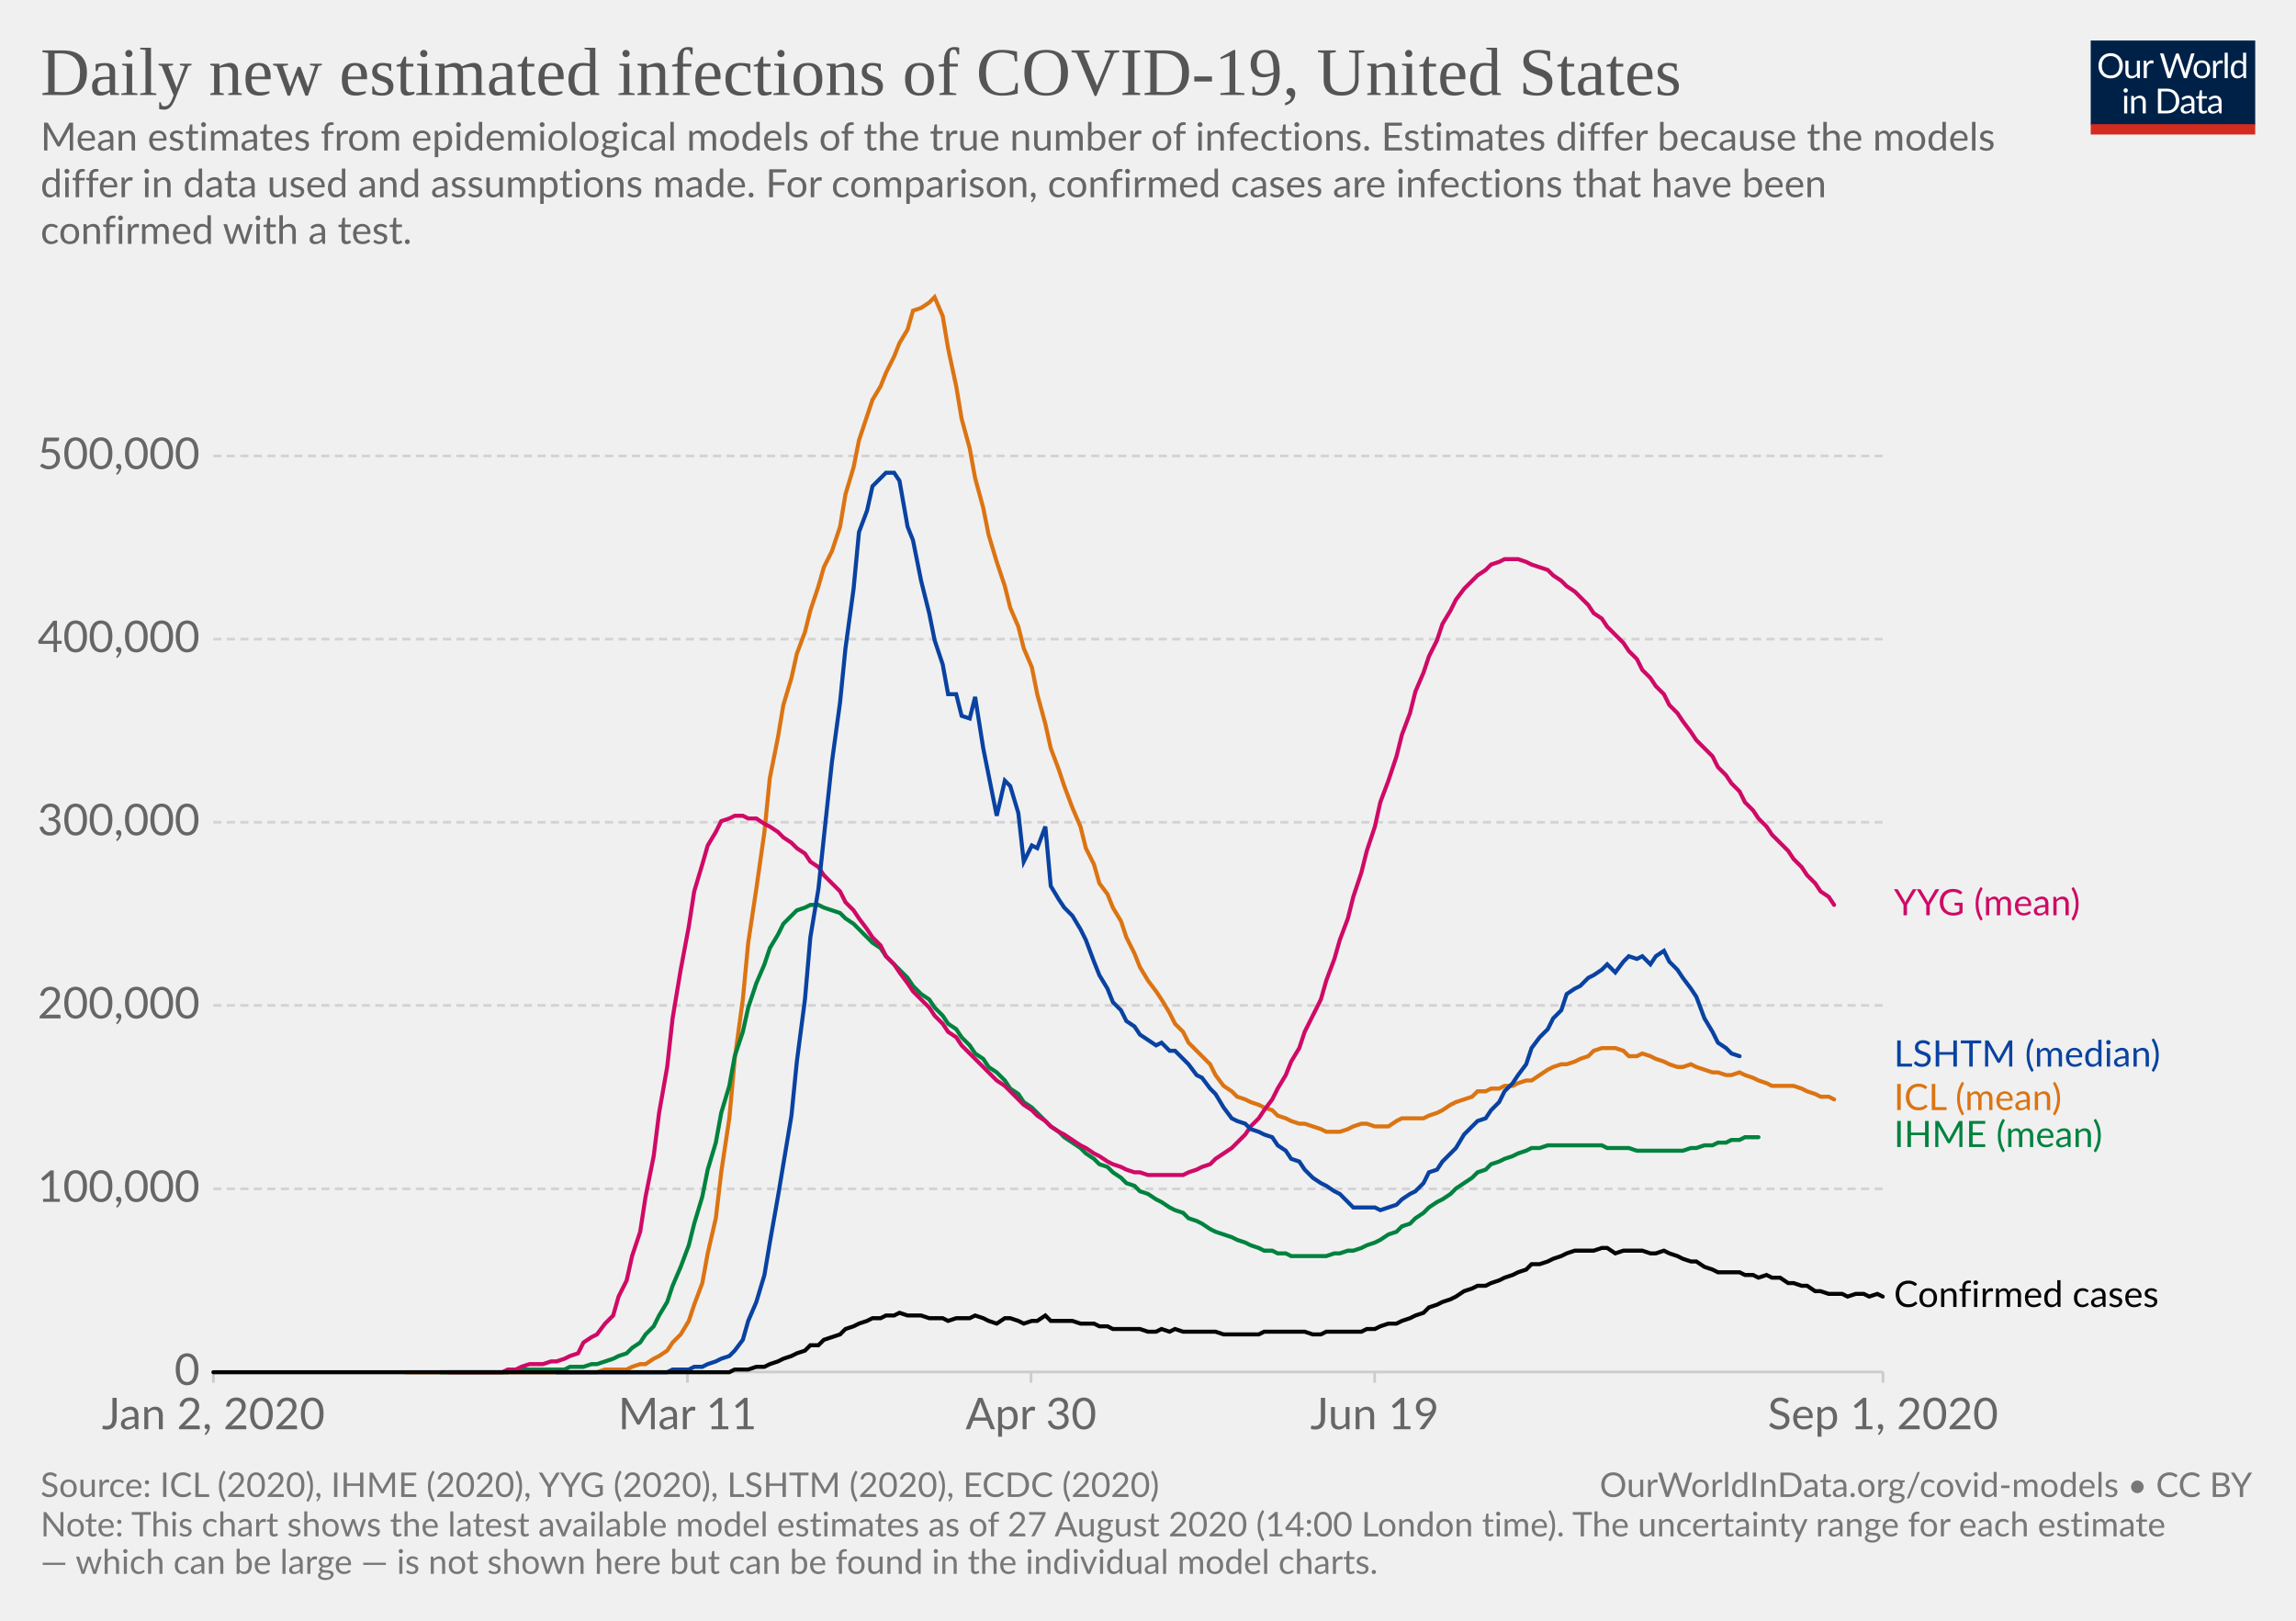
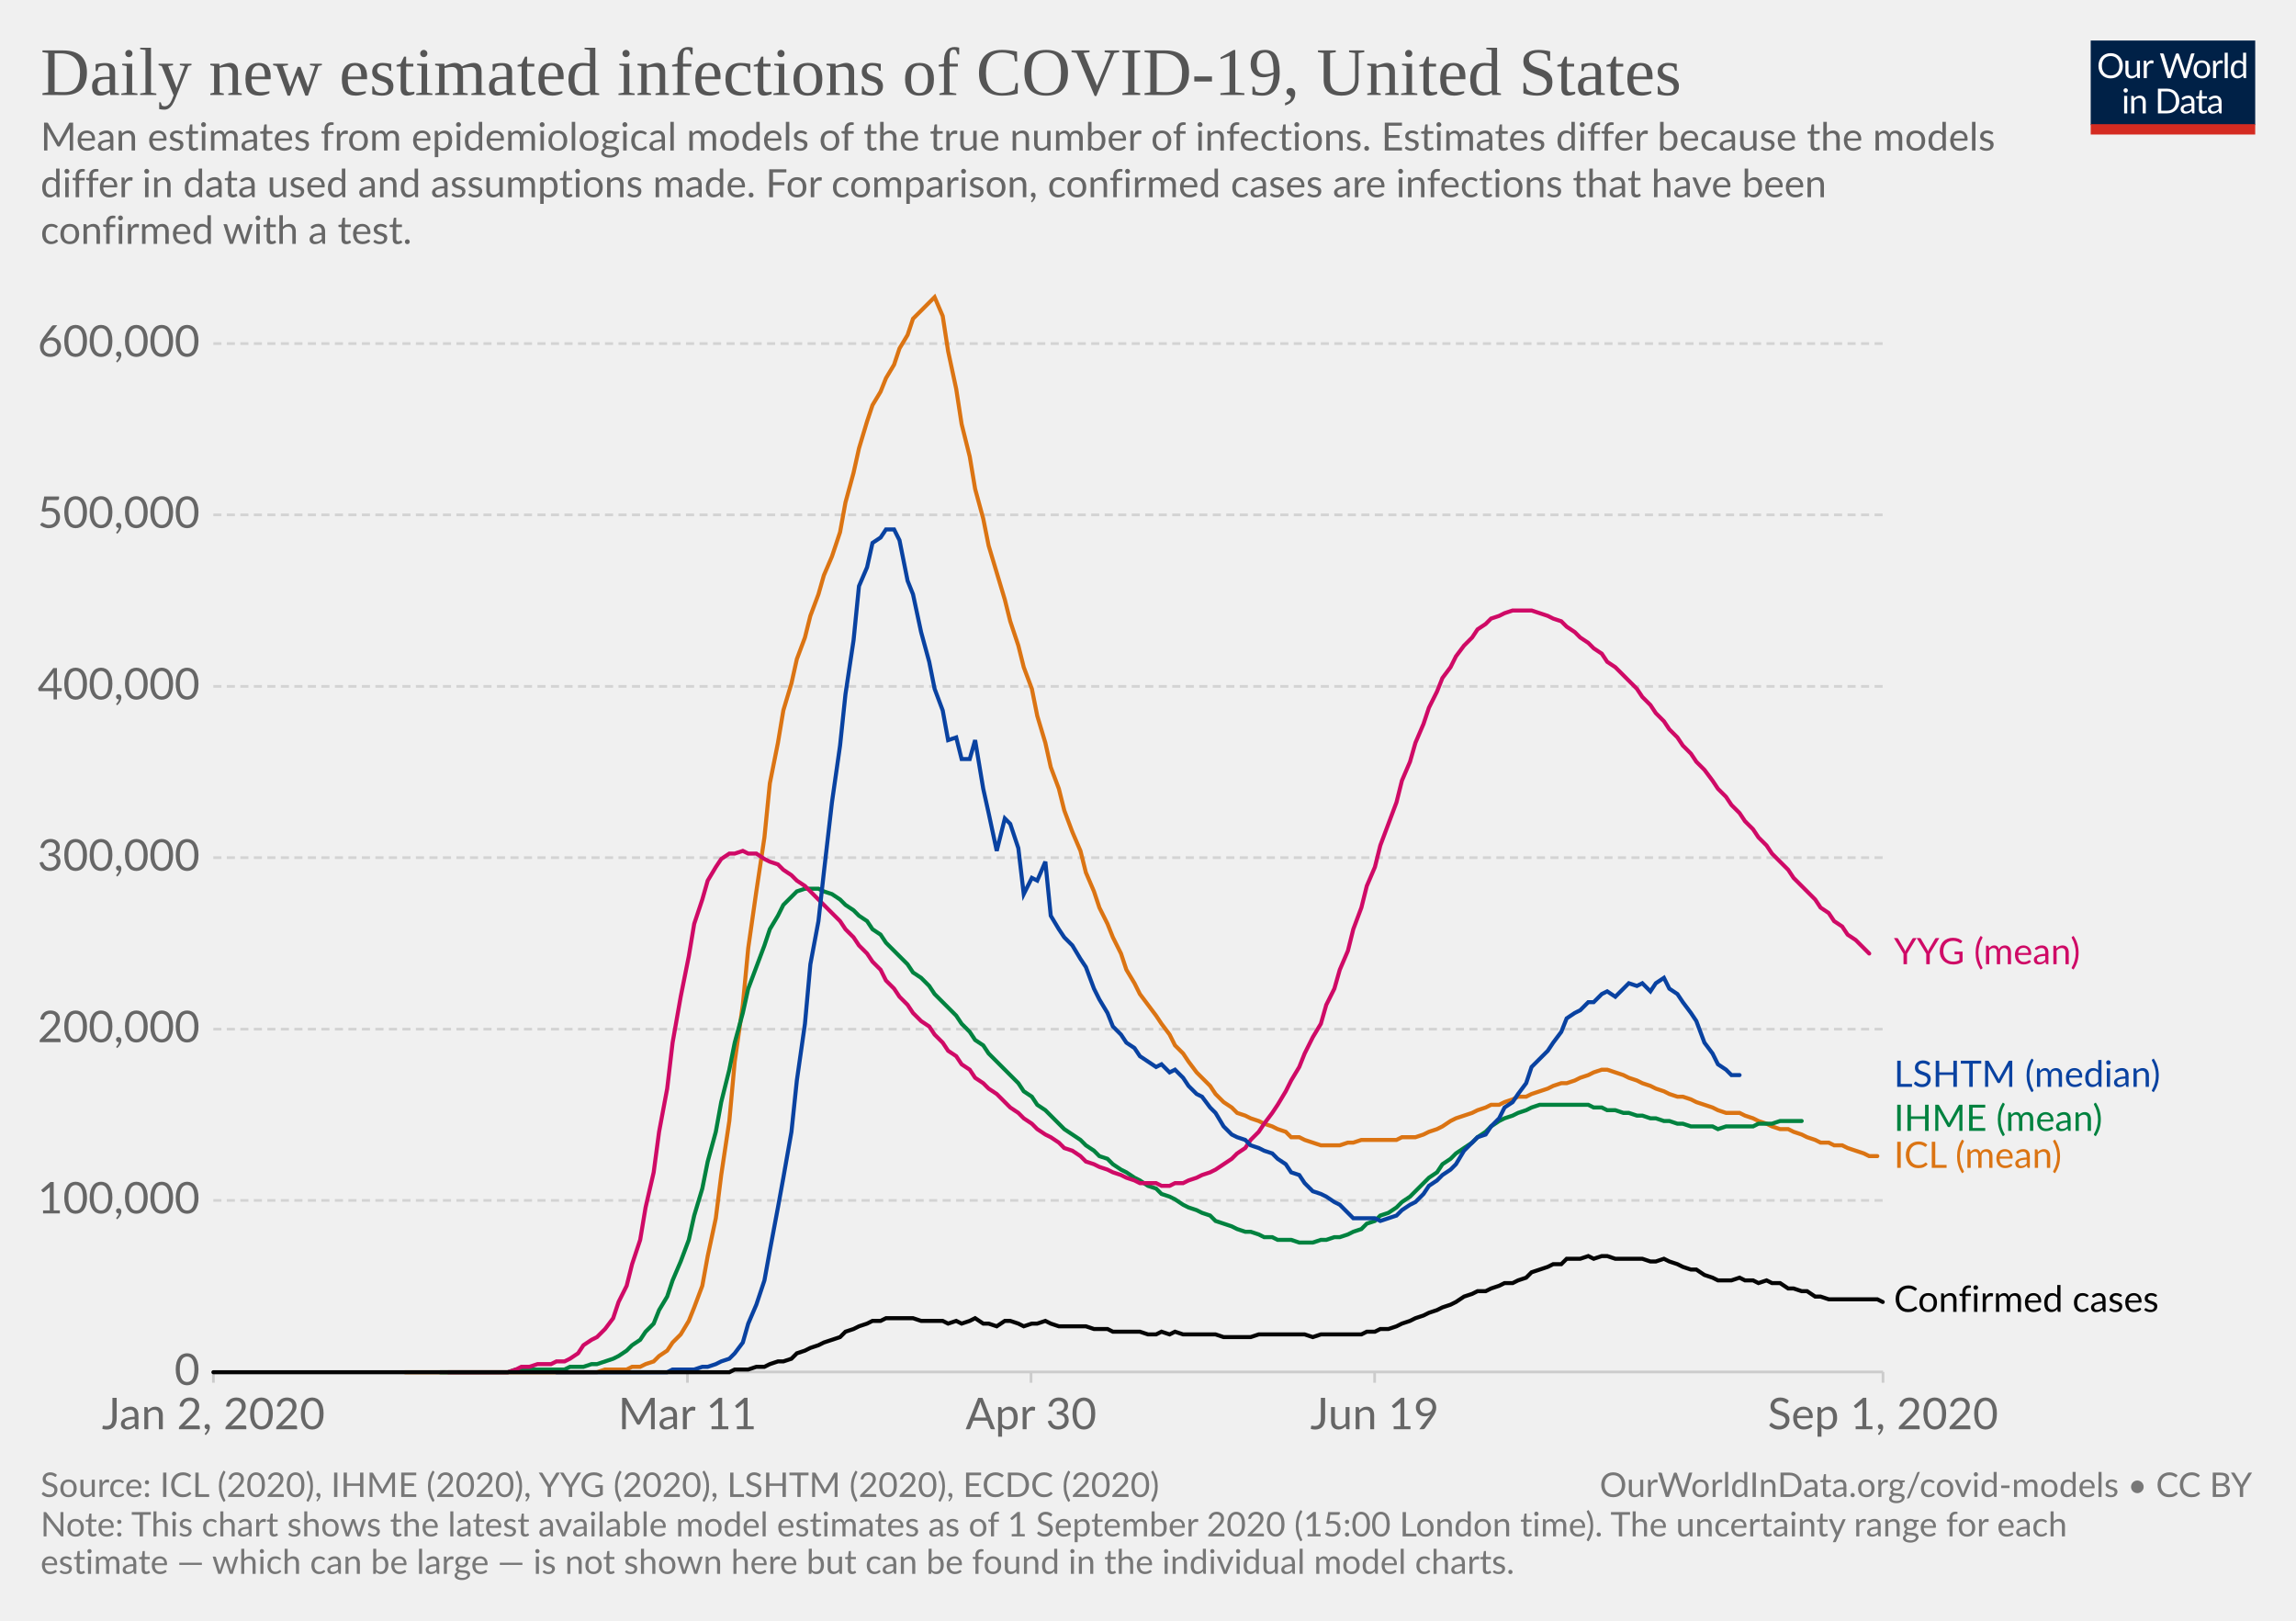
<svg xmlns="http://www.w3.org/2000/svg" version="1.1" style="background-color:#fff;-webkit-font-smoothing:antialiased" width="850" height="600" viewBox="0 0 850 600" font-family="Lato,'Helvetica Neue',Helvetica,Arial,sans-serif" font-size="18" text-rendering="optimizeLegibility">
  <g class="HeaderView">
    <g transform="matrix(.29 0 0 .29 774 15)">
      <svg width="210" height="120" viewBox="0 0 210 120" fill="none">
        <g clip-path="url(#clip0)">
          <path d="M0 0h210v107.89H0V0z" fill="#002147" />
          <path d="M40.98 32.25c0 2.36-.38 4.53-1.12 6.51a14.26 14.26 0 01-8.1 8.4c-1.9.78-4.02 1.17-6.34 1.17a16.6 16.6 0 01-6.33-1.17 14.31 14.31 0 01-8.08-8.4 18.29 18.29 0 01-1.12-6.51c0-2.36.38-4.53 1.12-6.5a14.32 14.32 0 018.07-8.44c1.92-.8 4.03-1.19 6.34-1.19 2.32 0 4.43.4 6.34 1.19 1.92.8 3.56 1.9 4.93 3.34a14.87 14.87 0 013.17 5.1 18.1 18.1 0 011.12 6.5zm-4.38 0c0-1.94-.26-3.68-.8-5.22a10.91 10.91 0 00-2.24-3.89 9.68 9.68 0 00-3.52-2.46 11.95 11.95 0 00-4.62-.86c-1.68 0-3.21.28-4.6.86a9.88 9.88 0 00-3.54 2.46 10.91 10.91 0 00-2.24 3.9c-.53 1.53-.8 3.27-.8 5.2 0 1.94.27 3.68.8 5.22a11.17 11.17 0 002.24 3.9 10.01 10.01 0 003.55 2.44c1.38.56 2.9.83 4.6.83 1.7 0 3.24-.27 4.61-.83a9.8 9.8 0 003.52-2.44 11.17 11.17 0 002.25-3.9c.53-1.54.8-3.28.8-5.21zm26.22-6.54V48H60.5c-.56 0-.9-.27-1.05-.81l-.31-2.4a12.45 12.45 0 01-3.26 2.6c-1.2.64-2.58.96-4.13.96-1.22 0-2.3-.2-3.24-.6a6.52 6.52 0 01-2.33-1.7 7.37 7.37 0 01-1.43-2.67c-.3-1.04-.46-2.2-.46-3.45V25.7h3.91v14.22c0 1.68.38 2.99 1.15 3.91.77.93 1.96 1.39 3.54 1.39 1.16 0 2.24-.27 3.23-.82a10.42 10.42 0 002.8-2.28V25.7h3.91zm8.61 4.47a9.94 9.94 0 012.6-3.56 5.64 5.64 0 013.76-1.3c.47 0 .92.05 1.34.15.44.1.83.27 1.17.49l-.3 2.92c-.09.37-.3.55-.66.55-.2 0-.5-.04-.9-.13a6.21 6.21 0 00-3.24.18c-.54.2-1.03.5-1.47.92-.42.4-.81.9-1.17 1.5-.33.58-.64 1.26-.92 2.02V48H67.7V25.71h2.25c.42 0 .72.08.88.25.16.16.27.44.33.83l.26 3.39zm61.16-13.7L122.75 48h-3.82l-7.99-24.05a21.95 21.95 0 01-.42-1.58 38.36 38.36 0 01-.44 1.58L102.05 48h-3.83L88.4 16.47h3.54c.38 0 .7.1.95.29.26.2.43.43.5.73l6.52 21.9c.1.4.2.83.28 1.28.1.46.2.94.29 1.46l.3-1.46c.12-.47.25-.9.38-1.27l7.41-21.91c.1-.25.26-.48.51-.69.27-.22.58-.33.95-.33h1.23c.38 0 .69.1.92.29.24.2.41.43.53.73l7.4 21.9a28.4 28.4 0 01.68 2.62 29.52 29.52 0 01.52-2.61l6.54-21.91c.07-.27.23-.5.48-.7.27-.21.58-.32.95-.32h3.32zm9.35 8.88c1.63 0 3.1.27 4.4.82a9.43 9.43 0 015.46 5.94c.5 1.4.74 2.98.74 4.73 0 1.76-.25 3.34-.74 4.75a9.43 9.43 0 01-5.46 5.92c-1.3.52-2.77.79-4.4.79-1.64 0-3.12-.27-4.44-.8a9.42 9.42 0 01-3.35-2.3c-.92-1-1.63-2.2-2.13-3.61-.49-1.41-.73-3-.73-4.75s.24-3.33.73-4.73c.5-1.43 1.2-2.64 2.13-3.63a9.4 9.4 0 013.35-2.31c1.32-.55 2.8-.82 4.44-.82zm0 19.89c2.2 0 3.84-.73 4.93-2.2 1.08-1.48 1.63-3.54 1.63-6.18 0-2.66-.55-4.72-1.63-6.2-1.09-1.49-2.73-2.23-4.93-2.23-1.12 0-2.09.2-2.93.57a5.7 5.7 0 00-2.06 1.65 7.5 7.5 0 00-1.24 2.67c-.26 1.04-.4 2.22-.4 3.54 0 2.64.55 4.7 1.64 6.18 1.1 1.47 2.76 2.2 4.99 2.2zm17.97-15.07a9.94 9.94 0 012.6-3.56 5.64 5.64 0 013.76-1.3c.47 0 .91.05 1.34.15.44.1.83.27 1.16.49l-.28 2.92c-.09.37-.31.55-.66.55-.2 0-.5-.04-.9-.13a6.2 6.2 0 00-3.24.18c-.54.2-1.03.5-1.47.92-.43.4-.82.9-1.17 1.5a13.1 13.1 0 00-.92 2.02V48h-3.94V25.71h2.24c.43 0 .72.08.88.25.17.16.28.44.33.83l.27 3.39zm15.04-14.59V48h-3.92V15.6h3.92zm19.55 15.43a6.22 6.22 0 00-2.38-2.05 6.7 6.7 0 00-2.86-.6c-2.07 0-3.66.75-4.77 2.23-1.12 1.48-1.68 3.6-1.68 6.33 0 1.46.13 2.7.38 3.74a7.29 7.29 0 001.1 2.56 4.35 4.35 0 001.78 1.45c.7.3 1.5.46 2.4.46 1.29 0 2.41-.3 3.36-.88a9.6 9.6 0 002.67-2.49V31.02zm3.91-15.43V48h-2.33c-.56 0-.9-.27-1.06-.81l-.35-2.71a12.13 12.13 0 01-3.25 2.77 8.28 8.28 0 01-4.23 1.06 7.31 7.31 0 01-6.14-2.9c-.73-.96-1.3-2.15-1.69-3.57a18.35 18.35 0 01.07-9.48 11.29 11.29 0 011.89-3.7 8.7 8.7 0 017.06-3.34 7.96 7.96 0 016.12 2.62V15.59h3.91zM46.61 70.71V93H42.7V70.71h3.91zm.84-7c0 .39-.08.75-.24 1.09a2.81 2.81 0 01-1.52 1.47 2.67 2.67 0 01-2.16 0 2.9 2.9 0 01-1.45-1.47 2.67 2.67 0 010-2.16c.15-.35.35-.65.6-.9.25-.27.53-.47.85-.62a2.67 2.67 0 012.16 0c.35.15.65.35.9.62.27.25.47.55.62.9.16.34.24.7.24 1.08zm7.97 10.24c.49-.54 1-1.04 1.54-1.48a9.85 9.85 0 013.66-1.84 8.96 8.96 0 015.43.35c.94.4 1.72.97 2.33 1.71a7.36 7.36 0 011.43 2.67c.32 1.04.49 2.19.49 3.45V93h-3.94V78.81c0-1.69-.4-3-1.17-3.92-.76-.93-1.93-1.4-3.5-1.4a6.6 6.6 0 00-3.25.83c-1 .56-1.92 1.31-2.77 2.27V93h-3.94V70.71h2.35c.56 0 .9.28 1.04.82l.3 2.42zm57.7 3.3c0 2.36-.37 4.5-1.11 6.44a14.3 14.3 0 01-3.17 4.98 14.1 14.1 0 01-4.93 3.2c-1.9.76-4.02 1.13-6.33 1.13H85.8V61.47h11.77c2.31 0 4.42.39 6.33 1.15a13.8 13.8 0 018.1 8.18 17.75 17.75 0 011.12 6.45zm-4.37 0c0-1.94-.26-3.67-.8-5.2a10.94 10.94 0 00-2.23-3.87 9.57 9.57 0 00-3.53-2.42 12.23 12.23 0 00-4.61-.83h-7.5v24.62h7.5c1.7 0 3.24-.28 4.61-.84a9.7 9.7 0 003.53-2.4 10.94 10.94 0 002.24-3.87c.53-1.53.8-3.26.8-5.2zm19.8 5.72c-1.8.06-3.34.2-4.62.44-1.26.22-2.3.51-3.1.88-.8.36-1.37.8-1.74 1.3-.35.5-.53 1.05-.53 1.67 0 .58.1 1.1.3 1.52a3 3 0 00.76 1.05c.34.27.73.46 1.17.6.45.11.94.17 1.45.17a7.28 7.28 0 003.5-.81 11.95 11.95 0 002.82-2.2v-4.62zm-12.65-9.11a12.73 12.73 0 013.98-2.66c1.43-.59 3-.88 4.73-.88 1.25 0 2.36.2 3.33.61a6.81 6.81 0 013.94 4.38c.33 1.04.5 2.19.5 3.43V93h-1.74a1.8 1.8 0 01-.88-.18c-.2-.13-.36-.38-.48-.74l-.44-2.12c-.59.55-1.16 1.03-1.72 1.46a9.48 9.48 0 01-3.74 1.7c-.69.15-1.46.23-2.3.23-.87 0-1.69-.12-2.45-.35a5.34 5.34 0 01-3.34-2.93 6.64 6.64 0 01-.49-2.64c0-.88.25-1.72.73-2.53a6.33 6.33 0 012.35-2.17c1.09-.63 2.5-1.15 4.25-1.54 1.75-.41 3.89-.65 6.42-.7v-1.75c0-1.73-.37-3.03-1.12-3.91-.75-.9-1.84-1.34-3.28-1.34-.97 0-1.78.12-2.44.37-.64.23-1.2.5-1.7.81l-1.23.82c-.33.23-.67.35-1 .35-.27 0-.5-.07-.69-.2a2.1 2.1 0 01-.48-.53l-.7-1.25zm27.67 19.5c-1.76 0-3.12-.5-4.07-1.48-.94-.98-1.41-2.4-1.41-4.25V74h-2.68a.9.9 0 01-.6-.2c-.16-.14-.24-.36-.24-.66v-1.56l3.65-.46.9-6.89a.9.9 0 01.29-.52.88.88 0 01.62-.22H142v7.67h6.44V74H142v13.38c0 .94.22 1.63.68 2.09.45.45 1.04.68 1.76.68a3.21 3.21 0 001.85-.53l.55-.35c.16-.12.3-.18.41-.18.2 0 .4.13.55.38l1.15 1.87a7.45 7.45 0 01-2.44 1.5c-.96.35-1.94.52-2.95.52zm19.68-10.4c-1.8.07-3.34.21-4.62.45-1.26.22-2.3.51-3.1.88-.8.36-1.37.8-1.74 1.3-.35.5-.53 1.05-.53 1.67 0 .58.1 1.1.3 1.52.18.42.44.77.76 1.05.34.27.73.46 1.17.6.45.11.94.17 1.45.17a7.3 7.3 0 003.5-.81 12.04 12.04 0 002.82-2.2v-4.62zm-12.65-9.1a12.72 12.72 0 013.99-2.66c1.42-.59 3-.88 4.72-.88 1.25 0 2.36.2 3.33.61a6.81 6.81 0 013.94 4.38c.33 1.04.5 2.19.5 3.43V93h-1.74a1.8 1.8 0 01-.88-.18c-.2-.13-.36-.38-.48-.74l-.44-2.12c-.59.55-1.16 1.03-1.72 1.46a9.48 9.48 0 01-3.74 1.7c-.69.15-1.46.23-2.3.23-.87 0-1.69-.12-2.45-.35a5.33 5.33 0 01-3.34-2.93 6.62 6.62 0 01-.49-2.64c0-.88.25-1.72.73-2.53a6.33 6.33 0 012.35-2.17c1.09-.63 2.5-1.15 4.25-1.54a31.2 31.2 0 016.42-.7v-1.75c0-1.73-.37-3.03-1.12-3.91-.75-.9-1.84-1.34-3.28-1.34-.97 0-1.78.12-2.44.37-.64.23-1.2.5-1.7.81-.46.3-.87.57-1.22.82-.34.23-.68.35-1.02.35-.26 0-.49-.07-.68-.2a1.88 1.88 0 01-.48-.53l-.7-1.25z" fill="#fff" />
          <path fill="#D42B21" d="M0 106.79h210V120H0z" />
        </g>
        <defs>
          <clipPath id="clip0">
            <path fill="#fff" d="M0 0h210v120H0z" />
          </clipPath>
        </defs>
      </svg>
    </g>
    <a href="https://ourworldindata.org/grapher/daily-new-estimated-infections-of-covid-19" target="_blank" font-family="&quot;Playfair Display&quot;,Georgia,&quot;Times New Roman&quot;,serif">
      <text font-size="25.2" x="15" y="35.2" fill="#555">
        <tspan x="15" y="35.16">Daily new estimated infections of COVID-19, United States</tspan>
      </text>
    </a>
    <text font-size="14.4" x="15" y="55.7" fill="#666">
      <tspan x="15" y="55.72">Mean estimates from epidemiological models of the true number of infections. Estimates differ because the models</tspan>
      <tspan x="15" y="73">differ in data used and assumptions made. For comparison, confirmed cases are infections that have been</tspan>
      <tspan x="15" y="90.28">confirmed with a test.</tspan>
    </text>
  </g>
  <g class="LineChart">
    <defs>
      <clipPath id="a">
        <path d="M68.97 0h830v838.6h-830z" />
      </clipPath>
    </defs>
    <g class="AxisBoxView">
      <g class="HorizontalAxis">
        <path stroke="#ccc" d="M79 507.9v4M254.5 507.9v4M381.7 507.9v4M508.9 507.9v4M697.1 507.9v4" />
        <text x="79" y="529.1" fill="#666" text-anchor="middle" font-size="16.2">Jan 2, 2020</text>
        <text x="254.5" y="529.1" fill="#666" text-anchor="middle" font-size="16.2">Mar 11</text>
        <text x="381.7" y="529.1" fill="#666" text-anchor="middle" font-size="16.2">Apr 30</text>
        <text x="508.9" y="529.1" fill="#666" text-anchor="middle" font-size="16.2">Jun 19</text>
        <text x="697.1" y="529.1" fill="#666" text-anchor="middle" font-size="16.2">Sep 1, 2020</text>
      </g>
      <g class="VerticalAxis" fill="#666" dominant-baseline="middle" text-anchor="end" font-size="16.2">
        <text x="73.97" y="507.9">0</text>
-         <text x="73.97" y="440.1">100,000</text>
-         <text x="73.97" y="372.2">200,000</text>
-         <text x="73.97" y="304.4">300,000</text>
-         <text x="73.97" y="236.6">400,000</text>
-         <text x="73.97" y="168.8">500,000</text>
+         <text x="73.97" y="444.4">100,000</text>
+         <text x="73.97" y="381">200,000</text>
+         <text x="73.97" y="317.5">300,000</text>
+         <text x="73.97" y="254.1">400,000</text>
+         <text x="73.97" y="190.6">500,000</text>
+         <text x="73.97" y="127.2">600,000</text>
      </g>
      <g class="AxisGridLines horizontalLines">
        <path stroke="#ccc" d="M78.97 507.9h618.16" />
-         <path stroke="#d3d3d3" stroke-dasharray="3,2" d="M78.97 440.1h618.16M78.97 372.2h618.16M78.97 304.4h618.16M78.97 236.6h618.16M78.97 168.8h618.16" />
+         <path stroke="#d3d3d3" stroke-dasharray="3,2" d="M78.97 444.4h618.16M78.97 381h618.16M78.97 317.5h618.16M78.97 254.1h618.16M78.97 190.6h618.16M78.97 127.2h618.16" />
      </g>
    </g>
    <g clip-path="url(#a)">
      <g class="LineLabels" cursor="default">
        <g class="legendMark">
-           <text font-size="13.5" x="701.1" y="338.9" fill="#cf0a66">
-             <tspan x="701.13" y="338.85">YYG (mean)</tspan>
+           <text font-size="13.5" x="701.1" y="356.9" fill="#cf0a66">
+             <tspan x="701.13" y="356.95">YYG (mean)</tspan>
          </text>
        </g>
        <g class="legendMark">
-           <text font-size="13.5" x="701.1" y="394.9" fill="#0942a1">
-             <tspan x="701.13" y="394.85">LSHTM (median)</tspan>
+           <text font-size="13.5" x="701.1" y="402.4" fill="#0942a1">
+             <tspan x="701.13" y="402.35">LSHTM (median)</tspan>
          </text>
        </g>
        <g class="legendMark">
-           <text font-size="13.5" x="701.1" y="410.9" fill="#db7413">
-             <tspan x="701.13" y="410.95">ICL (mean)</tspan>
+           <text font-size="13.5" x="701.1" y="418.7" fill="#00823f">
+             <tspan x="701.13" y="418.65">IHME (mean)</tspan>
          </text>
        </g>
        <g class="legendMark">
-           <text font-size="13.5" x="701.1" y="424.7" fill="#00823f">
-             <tspan x="701.13" y="424.65">IHME (mean)</tspan>
+           <text font-size="13.5" x="701.1" y="432.4" fill="#db7413">
+             <tspan x="701.13" y="432.35">ICL (mean)</tspan>
          </text>
        </g>
        <g class="legendMark">
-           <text font-size="13.5" x="701.1" y="483.9" fill="#050505">
-             <tspan x="701.13" y="483.85">Confirmed cases</tspan>
+           <text font-size="13.5" x="701.1" y="485.7" fill="#050505">
+             <tspan x="701.13" y="485.65">Confirmed cases</tspan>
          </text>
        </g>
      </g>
      <g class="Lines">
        <g class="key-United-States_0">
-           <path stroke="#db7413" stroke-linecap="round" d="M150 508h71l3-1h8l2-1 3-1h2l3-2 2-1 3-2 2-3 3-3 3-5 2-6 3-8 2-11 3-13 2-17 3-20 2-22 3-22 2-21 3-20 3-21 2-20 3-15 2-12 3-10 2-9 3-8 2-8 3-9 2-7 3-6 3-9 2-12 3-10 2-10 3-9 2-6 3-5 2-5 3-6 2-5 3-5 2-7 3-1 3-2 2-2 3 7 2 12 3 14 2 12 3 11 2 11 3 11 2 10 3 10 3 9 2 8 3 7 2 8 3 7 2 10 3 11 2 9 3 8 2 6 3 8 3 7 2 8 3 6 2 7 3 4 2 5 3 5 2 6 3 6 2 5 3 5 3 4 2 3 3 5 2 4 3 3 2 4 3 3 2 2 3 3 2 4 3 4 3 2 2 2 3 1 2 1 3 1 2 1 3 1 2 2 3 1 2 1 3 1h2l3 1 3 1 2 1h5l3-1 2-1 3-1h2l3 1h5l3-2 2-1h8l2-1 3-1 2-1 3-2 2-1 3-1 3-1 2-2h3l2-1h3l2-1h3l2-1 3-1h2l3-2 3-2 2-1 3-1h2l3-1 2-1 3-1 2-2 3-1h5l3 1 2 2h3l2-1 3 1 2 1 3 1 2 1 3 1h2l3-1 2 1 3 1 3 1h2l3 1h2l3-1 2 1 3 1 2 1 3 1 2 1h8l3 1 2 1 3 1 2 1h3l2 1" fill="none" stroke-width="1.5" />
+           <path stroke="#db7413" stroke-linecap="round" d="M150 508h71l3-1h8l2-1h3l2-1 3-1 2-2 3-2 2-3 3-3 3-5 2-5 3-8 2-11 3-14 2-16 3-20 2-22 3-21 2-21 3-21 3-20 2-20 3-15 2-12 3-10 2-9 3-8 2-8 3-8 2-7 3-7 3-9 2-11 3-11 2-9 3-10 2-6 3-5 2-5 3-5 2-6 3-5 2-6 3-3 3-3 2-2 3 7 2 13 3 14 2 13 3 12 2 12 3 11 2 10 3 10 3 10 2 8 3 9 2 8 3 8 2 10 3 10 2 9 3 8 2 8 3 8 3 7 2 8 3 7 2 6 3 6 2 5 3 6 2 6 3 5 2 4 3 4 3 4 2 3 3 4 2 4 3 3 2 3 3 4 2 2 3 3 2 3 3 3 3 2 2 2 3 1 2 1 3 1 2 1 3 1 2 1 3 1 2 2h3l2 1 3 1 3 1h7l3-1h2l3-1h13l2-1h5l3-1 2-1 3-1 2-1 3-2 2-1 3-1 3-1 2-1 3-1 2-1h3l2-1 3-1 2-1h3l2-1 3-1 3-1 2-1 3-1h2l3-1 2-1 3-1 2-1 3-1h2l3 1 3 1 2 1 3 1 2 1 3 1 2 1 3 1 2 1 3 1h2l3 1 2 1 3 1 3 1 2 1 3 1h5l2 1 3 1 2 1 3 1 2 1 3 1h3l2 1 3 1 2 1 3 1 2 1h3l2 1h3l2 1 3 1 3 1 2 1h3" fill="none" stroke-width="1.5" />
        </g>
        <g class="key-United-States_1">
-           <path stroke="#00823f" stroke-linecap="round" d="M163 508h25l3-1h18l2-1h5l3-1h2l3-1 3-1 2-1 3-1 2-2 3-2 2-3 3-3 2-4 3-5 2-6 3-7 3-8 2-8 3-10 2-10 3-10 2-11 3-10 2-11 3-9 2-9 3-9 3-7 2-6 3-5 2-4 3-3 2-2 3-1 2-1h3l2 1 3 1 3 1 2 2 3 2 2 2 3 3 2 2 3 2 2 3 3 3 2 2 3 3 2 3 3 3 3 2 2 3 3 3 2 3 3 2 2 3 3 3 2 3 3 2 2 3 3 2 3 3 2 3 3 2 2 3 3 2 2 2 3 3 2 2 3 2 2 2 3 2 3 2 2 2 3 2 2 2 3 1 2 2 3 2 2 2 3 1 2 2 3 1 3 2 2 1 3 2 2 1 3 1 2 2 3 1 2 1 3 2 2 1 3 1 3 1 2 1 3 1 2 1 3 1 2 1h3l2 1h3l2 1h13l3-1h2l3-1h2l3-1 2-1 3-1 2-1 3-2 3-1 2-2 3-1 2-2 3-2 2-2 3-2 2-1 3-2 2-2 3-2 3-2 2-2 3-1 2-2 3-1 2-1 3-1 2-1 3-1 2-1h3l3-1h20l2 1h8l3 1h17l3-1h2l3-1h3l2-1h3l2-1h3l2-1h5" fill="none" stroke-width="1.5" />
+           <path stroke="#00823f" stroke-linecap="round" d="M163 508h25l3-1h18l2-1h5l3-1h2l3-1 3-1 2-1 3-2 2-2 3-2 2-3 3-3 2-5 3-5 2-6 3-7 3-8 2-9 3-10 2-10 3-11 2-11 3-12 2-10 3-11 2-9 3-8 3-8 2-6 3-5 2-4 3-3 2-2 3-1h5l2 1 3 1 3 2 2 2 3 2 2 2 3 2 2 3 3 2 2 3 3 3 2 2 3 3 2 3 3 2 3 3 2 3 3 3 2 2 3 3 2 3 3 3 2 3 3 2 2 3 3 3 3 3 2 2 3 3 2 3 3 2 2 3 3 2 2 2 3 3 2 2 3 2 3 2 2 2 3 2 2 2 3 1 2 2 3 2 2 1 3 2 2 1 3 2 3 1 2 2 3 1 2 1 3 2 2 1 3 1 2 1 3 1 2 2 3 1 3 1 2 1 3 1h2l3 1 2 1h3l2 1h5l3 1h5l3-1h2l3-1h2l3-1 2-1 3-1 2-2 3-1 2-2 3-1 3-2 2-2 3-2 2-2 3-3 2-2 3-2 2-3 3-2 2-2 3-2 3-2 2-2 3-2 2-2 3-2 2-1 3-1 2-1 3-1 2-1 3-1h18l2 1h3l2 1h3l3 1h2l3 1h2l3 1h2l3 1h2l3 1h2l3 1h8l2 1 3-1h10l2-1h5l3-1h8" fill="none" stroke-width="1.5" />
        </g>
        <g class="key-United-States_2">
-           <path stroke="#cf0a66" stroke-linecap="round" d="M166 508h20l2-1h3l2-1 3-1h5l3-1h2l3-1 2-1 3-1 2-4 3-2 2-1 3-4 3-3 2-7 3-6 2-9 3-9 2-13 3-15 2-16 3-17 2-18 3-18 3-16 2-13 3-10 2-7 3-5 2-4 3-1 2-1h3l2 1h3l3 2 2 1 3 2 2 2 3 2 2 2 3 2 2 3 3 2 2 3 3 3 3 3 2 4 3 3 2 3 3 4 2 3 3 3 2 4 3 3 2 3 3 4 2 3 3 3 3 3 2 3 3 3 2 3 3 2 2 3 3 3 2 2 3 3 2 2 3 3 3 2 2 2 3 3 2 2 3 2 2 2 3 2 2 2 3 2 2 1 3 2 3 2 2 1 3 2 2 1 3 2 2 1 3 1 2 1 3 1h2l3 1h13l2-1 3-1 2-1 3-1 2-2 3-2 3-2 2-2 3-3 2-3 3-3 2-3 3-4 2-4 3-5 2-5 3-5 2-6 3-6 3-6 2-7 3-8 2-7 3-8 2-8 3-9 2-8 3-9 2-9 3-8 3-9 2-8 3-8 2-8 3-7 2-6 3-6 2-6 3-5 2-4 3-4 3-3 2-2 3-2 2-2 3-1 2-1h5l3 1 2 1 3 1 3 1 2 2 3 2 2 2 3 2 2 2 3 3 2 3 3 2 2 3 3 3 3 3 2 3 3 3 2 4 3 3 2 3 3 3 2 4 3 3 2 3 3 4 2 3 3 3 3 3 2 4 3 3 2 3 3 3 2 4 3 3 2 3 3 3 2 3 3 3 3 3 2 3 3 3 2 3 3 3 2 3 3 2 2 3" fill="none" stroke-width="1.5" />
+           <path stroke="#cf0a66" stroke-linecap="round" d="M166 508h22l3-1 2-1h3l3-1h5l2-1h3l2-1 3-2 2-3 3-2 2-1 3-3 3-4 2-6 3-6 2-8 3-9 2-12 3-13 2-15 3-16 2-17 3-17 3-15 2-12 3-9 2-7 3-5 2-3 3-2h2l3-1 2 1h3l3 2 2 1 3 1 2 2 3 2 2 2 3 2 2 2 3 3 2 2 3 3 3 3 2 3 3 3 2 3 3 3 2 3 3 3 2 4 3 3 2 3 3 3 2 3 3 3 3 2 2 3 3 3 2 3 3 2 2 3 3 2 2 3 3 2 2 2 3 2 3 3 2 2 3 2 2 2 3 2 2 2 3 2 2 1 3 2 2 2 3 1 3 2 2 2 3 1 2 1 3 1 2 1 3 1 2 1 3 1 2 1h6l2 1h3l2-1h3l2-1 3-1 2-1 3-1 2-1 3-2 3-2 2-2 3-2 2-3 3-3 2-3 3-4 2-3 3-5 2-4 3-5 2-5 3-6 3-5 2-7 3-6 2-7 3-7 2-8 3-8 2-8 3-7 2-8 3-8 3-8 2-8 3-7 2-7 3-7 2-6 3-6 2-5 3-4 2-4 3-4 3-3 2-3 3-2 2-2 3-1 2-1 3-1h7l3 1 3 1 2 1 3 1 2 2 3 2 2 2 3 2 2 2 3 2 2 3 3 2 3 3 2 2 3 3 2 3 3 3 2 3 3 3 2 3 3 3 2 3 3 3 2 3 3 3 3 4 2 3 3 3 2 3 3 3 2 3 3 3 2 3 3 3 2 3 3 3 3 3 2 3 3 3 2 2 3 3 2 3 3 2 2 3 3 2 2 3 3 2 3 3 2 2" fill="none" stroke-width="1.5" />
        </g>
        <g class="key-United-States_3">
-           <path stroke="#0942a1" stroke-linecap="round" d="M206 508h41l2-1h6l2-1h3l2-1 3-1 2-1 3-1 2-2 3-4 2-7 3-7 3-10 2-12 3-17 2-12 3-18 2-20 3-23 2-23 3-18 2-19 3-28 3-22 2-20 3-22 2-21 3-8 2-9 3-3 2-2h3l2 3 3 17 2 5 3 15 3 12 2 10 3 9 2 11h3l2 8 3 1 2-8 3 19 2 10 3 15 3-13 2 2 3 10 2 18 3-6 2 1 3-8 2 22 3 5 2 3 3 3 3 5 2 4 3 8 2 5 3 5 2 5 3 3 2 4 3 2 2 3 3 2 3 2 2-1 3 3h2l3 3 2 2 3 4 2 1 3 4 2 2 3 5 3 4 2 1 3 1 2 2 3 1 2 1 3 1 2 3 3 2 2 3 3 1 2 3 3 3 3 2 2 1 3 2 2 1 3 3 2 2h8l2 1 3-1 3-1 2-2 3-2 2-1 3-3 2-4 3-1 2-3 3-3 2-2 3-5 3-3 2-2 3-1 2-3 3-3 2-4 3-3 2-3 3-4 2-6 3-4 3-3 2-4 3-3 2-6 3-2 2-1 3-3 2-1 3-2 2-2 3 3 3-4 2-2 3 1 2-1 3 3 2-3 3-2 2 4 3 3 2 3 3 4 2 3 3 8 3 5 2 4 3 2 2 2 3 1" fill="none" stroke-width="1.5" />
+           <path stroke="#0942a1" stroke-linecap="round" d="M206 508h41l2-1h8l3-1h2l3-1 2-1 3-1 2-2 3-4 2-7 3-7 3-9 2-11 3-16 2-11 3-17 2-19 3-21 2-22 3-16 2-18 3-26 3-21 2-19 3-20 2-20 3-7 2-9 3-2 2-3h3l2 4 3 15 2 5 3 14 3 11 2 10 3 8 2 11 3-1 2 8h3l2-7 3 18 2 9 3 14 3-12 2 2 3 9 2 17 3-6 2 1 3-7 2 20 3 5 2 3 3 3 3 5 2 3 3 8 2 4 3 5 2 5 3 3 2 3 3 2 2 3 3 2 3 2 2-1 3 3 2-1 3 3 2 3 3 3 2 1 3 4 2 2 3 5 3 3 2 1 3 1 2 2 3 1 2 1 3 1 2 2 3 2 2 3 3 1 2 3 3 3 3 1 2 1 3 2 2 1 3 3 2 2h8l2 1 3-1 3-1 2-2 3-2 2-1 3-3 2-3 3-2 2-2 3-2 2-2 3-5 3-3 2-2 3-1 2-3 3-3 2-4 3-2 2-3 3-4 2-6 3-3 3-3 2-3 3-4 2-5 3-2 2-1 3-3h2l3-3 2-1 3 2 3-3 2-2 3 1 2-1 3 3 2-3 3-2 2 4 3 2 2 3 3 4 2 3 3 8 3 4 2 4 3 2 2 2h3" fill="none" stroke-width="1.5" />
        </g>
        <g class="key-United-States_4">
-           <path stroke="#050505" stroke-linecap="round" d="M79 508h191l2-1h5l3-1h3l2-1 3-1 2-1 3-1 2-1 3-1 2-2h3l2-2 3-1 3-1 2-2 3-1 2-1 3-1 2-1h3l2-1h3l2-1 3 1h5l3 1h5l2 1 3-1h5l2-1 3 1 2 1 3 1 3-2h2l3 1 2 1 3-1h2l3-2 2 2h8l3 1h5l2 1h3l2 1h10l3 1h3l2-1 3 1 2-1 3 1h12l3 1h13l2-1h15l3 1h3l2-1h13l2-1h3l2-1 3-1h3l2-1 3-1 2-1 3-1 2-2 3-1 2-1 3-1 2-1 3-2 3-1 2-1h3l2-1 3-1 2-1 3-1 2-1 3-1 2-2h3l3-1 2-1 3-1 2-1 3-1h7l3-1h2l3 2 3-1h7l3 1h2l3-1 2 1 3 1 2 1 3 1h2l3 2 3 1 2 1h8l2 1h3l2 1 3-1 2 1h3l3 2h2l3 1h2l3 2h2l3 1h5l2 1 3-1h3l2 1 3-1 2 1" fill="none" stroke-width="1.5" />
+           <path stroke="#050505" stroke-linecap="round" d="M79 508h191l2-1h5l3-1h3l2-1 3-1h2l3-1 2-2 3-1 2-1 3-1 2-1 3-1 3-1 2-2 3-1 2-1 3-1 2-1h3l2-1h10l3 1h8l2 1 3-1 2 1 3-1 2-1 3 2h2l3 1 3-2h2l3 1 2 1 3-1h2l3-1 2 1 3 1h10l3 1h5l2 1h10l3 1h3l2-1 3 1 2-1 3 1h12l3 1h10l3-1h17l3 1 3-1h15l2-1h3l2-1h3l3-1 2-1 3-1 2-1 3-1 2-1 3-1 2-1 3-1 2-1 3-2 3-1 2-1h3l2-1 3-1 2-1h3l2-1 3-1 2-2 3-1 3-1 2-1h3l2-2h5l3-1 2 1 3-1h2l3 1h10l3 1h2l3-1 2 1 3 1 2 1 3 1h2l3 2 3 1 2 1h5l3-1 2 1h3l2 1 3-1 2 1h3l3 2h2l3 1h2l3 2h2l3 1h18l2 1" fill="none" stroke-width="1.5" />
        </g>
      </g>
    </g>
  </g>
  <g class="SourcesFooter" fill="#777">
    <g class="clickable" fill="#777">
      <text font-size="12.6" x="15" y="554.2">
        <tspan x="15" y="554.18">Source: ICL (2020), IHME (2020), YYG (2020), LSHTM (2020), ECDC (2020)</tspan>
      </text>
    </g>
    <text font-size="12.6" x="15" y="568.8">
-       <tspan x="15" y="568.78">Note: This chart shows the latest available model estimates as of 27 August 2020 (14:00 London time). The uncertainty range for each estimate</tspan>
-       <tspan x="15" y="582.64">— which can be large — is not shown here but can be found in the individual model charts.</tspan>
+       <tspan x="15" y="568.78">Note: This chart shows the latest available model estimates as of 1 September 2020 (15:00 London time). The uncertainty range for each</tspan>
+       <tspan x="15" y="582.64">estimate — which can be large — is not shown here but can be found in the individual model charts.</tspan>
    </text>
    <text font-size="12.6" x="592.2" y="554.2">
      <tspan x="592.2" y="554.18">
        <a target="_blank" href="https://ourworldindata.org/covid-models" fill="#777">OurWorldInData.org/covid-models</a> • <a class="cclogo" href="http://creativecommons.org/licenses/by/4.0/deed.en_US" target="_blank" fill="#777">CC BY</a>
      </tspan>
    </text>
  </g>
</svg>
